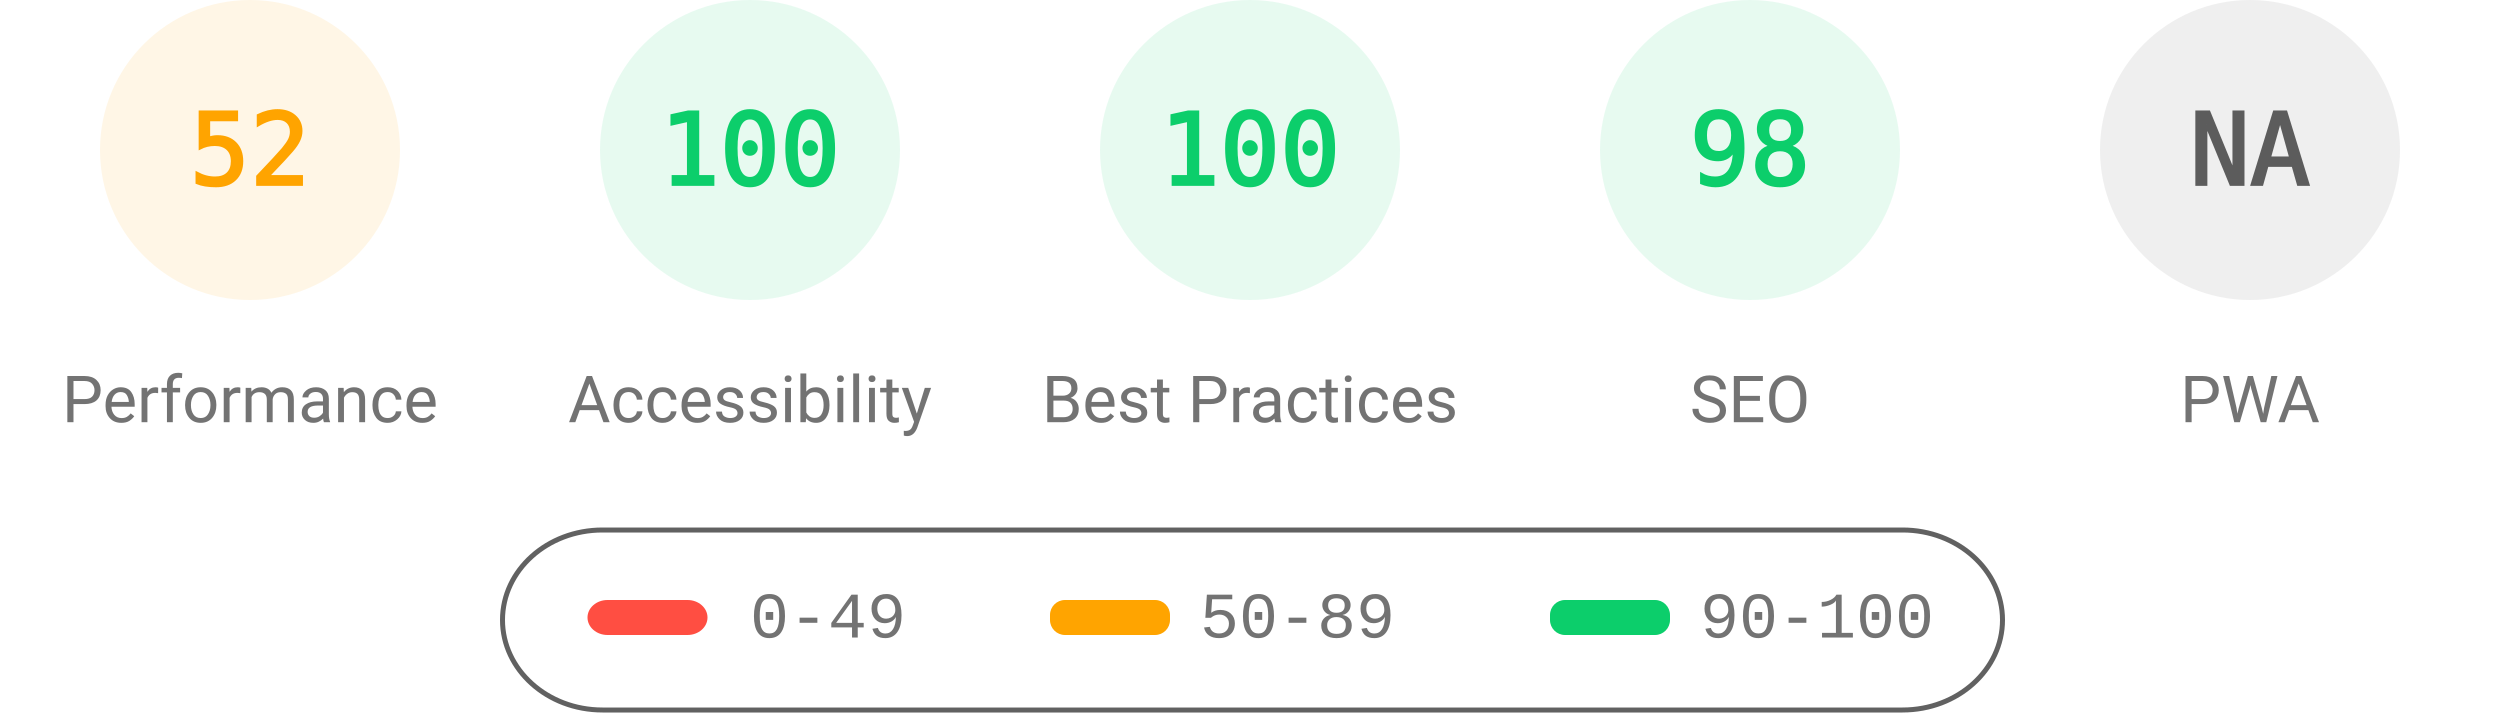
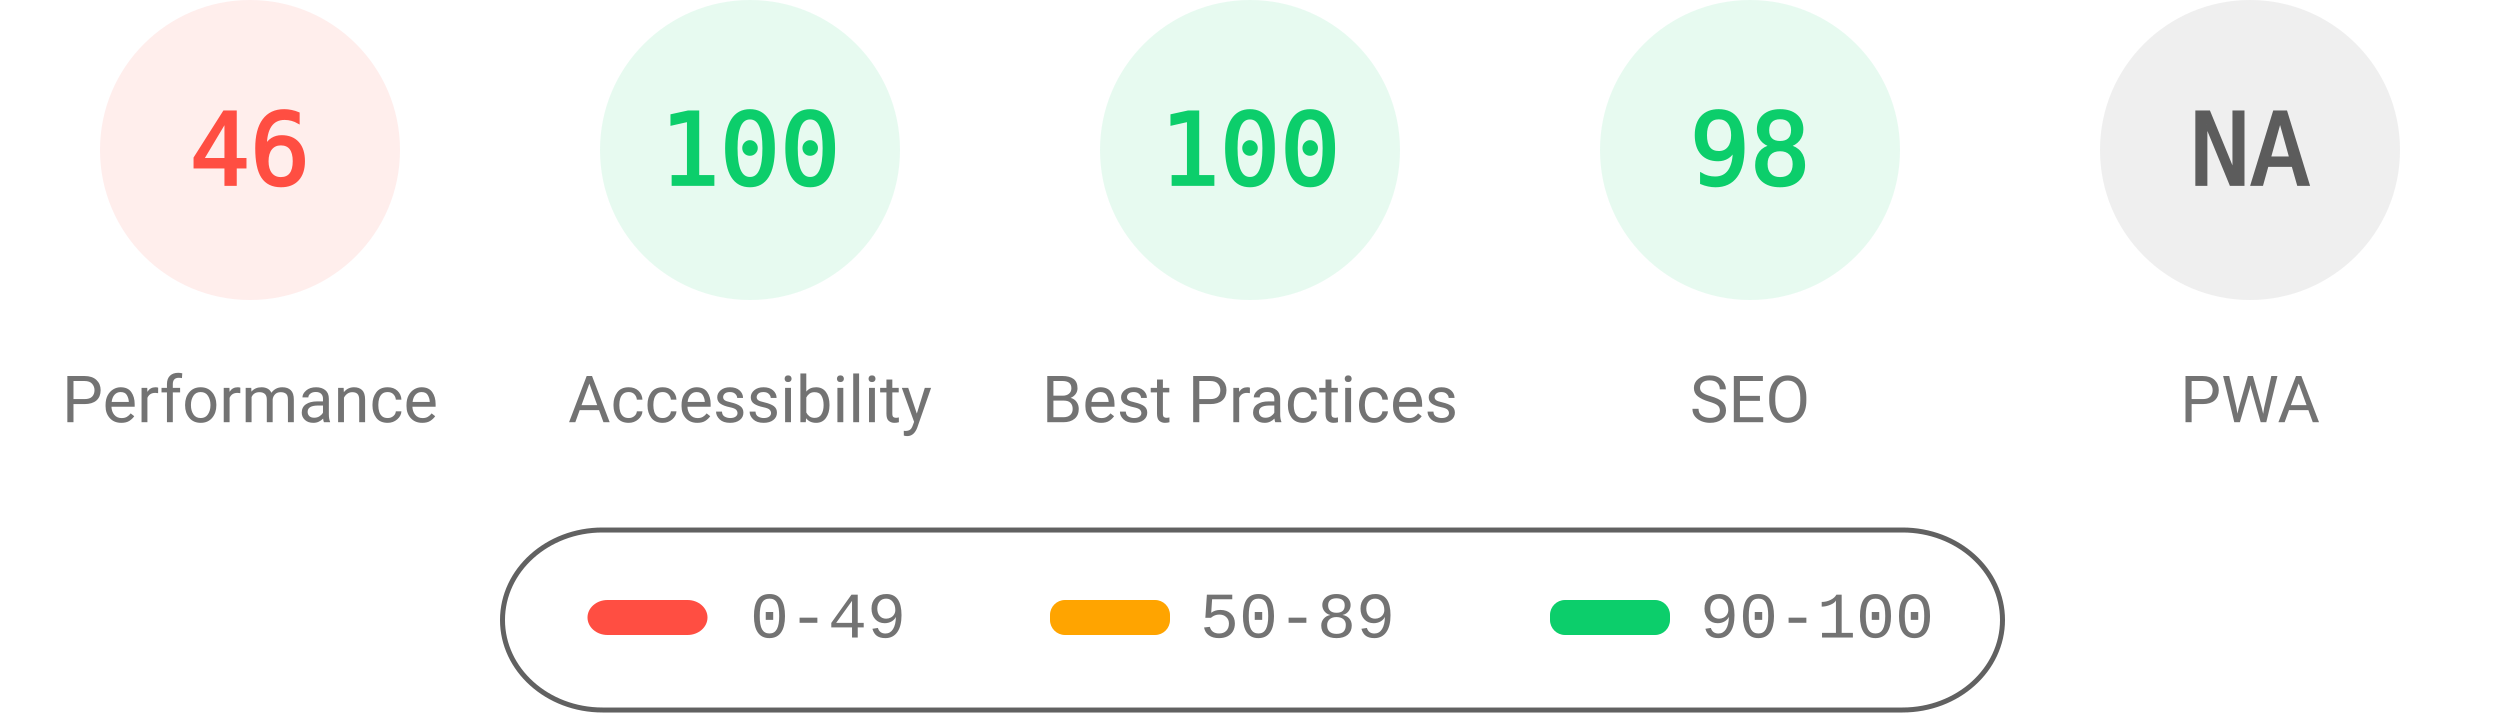
<svg xmlns="http://www.w3.org/2000/svg" fill="none" width="1000" height="285">
  <style>.gauge-base{opacity:.1}.gauge-arc{fill:none;animation-delay:250ms;stroke-linecap:round;transform:rotate(-90deg);transform-origin:100px 60px;animation:load-gauge 1s ease forwards}.guage-text{font-size:40px;font-family:monospace;text-align:center}.guage-red{color:#ff4e42;fill:#ff4e42;stroke:#ff4e42}.guage-orange{color:#ffa400;fill:#ffa400;stroke:#ffa400}.guage-green{color:#0cce6b;fill:#0cce6b;stroke:#0cce6b}.guage-undefined{color:#5c5c5c;fill:#5c5c5c;stroke:#5c5c5c}.guage-title{color:#737373;fill:#737373;stroke:none;font-size:26px;line-height:26px;font-family:Roboto,Halvetica,Arial,sans-serif}@keyframes load-gauge{from{stroke-dasharray:0 352.858}}</style>
-   <svg class="guage-div guage-perf guage-orange" viewBox="0 0 200 200" width="200" height="200">
+   <svg class="guage-div guage-perf guage-red" viewBox="0 0 200 200" width="200" height="200">
    <circle class="gauge-base" r="56" cx="100" cy="60" stroke-width="8" />
-     <circle class="gauge-arc guage-arc-1" r="56" cx="100" cy="60" stroke-width="8" style="stroke-dasharray:182.966,351.858" />
-     <text class="guage-text" x="100" y="60" alignment-baseline="central" dominant-baseline="central" text-anchor="middle">52</text>
+     <circle class="gauge-arc guage-arc-1" r="56" cx="100" cy="60" stroke-width="8" style="stroke-dasharray:161.855,351.858" />
+     <text class="guage-text" x="100" y="60" alignment-baseline="central" dominant-baseline="central" text-anchor="middle">46</text>
    <text class="guage-title" x="100" y="160" alignment-baseline="central" dominant-baseline="central" text-anchor="middle">Performance</text>
  </svg>
  <svg class="guage-div guage-acc guage-green" viewBox="0 0 200 200" width="200" height="200" x="200">
    <circle class="gauge-base" r="56" cx="100" cy="60" stroke-width="8" />
    <circle class="gauge-arc guage-arc-2" r="56" cx="100" cy="60" stroke-width="8" style="stroke-dasharray:351.858,351.858" />
    <text class="guage-text" x="100" y="60" alignment-baseline="central" dominant-baseline="central" text-anchor="middle">100</text>
    <text class="guage-title" x="100" y="160" alignment-baseline="central" dominant-baseline="central" text-anchor="middle">Accessibility</text>
  </svg>
  <svg class="guage-div guage-best guage-green" viewBox="0 0 200 200" width="200" height="200" x="400">
    <circle class="gauge-base" r="56" cx="100" cy="60" stroke-width="8" />
    <circle class="gauge-arc guage-arc-3" r="56" cx="100" cy="60" stroke-width="8" style="stroke-dasharray:351.858,351.858" />
    <text class="guage-text" x="100" y="60" alignment-baseline="central" dominant-baseline="central" text-anchor="middle">100</text>
    <text class="guage-title" x="100" y="160" alignment-baseline="central" dominant-baseline="central" text-anchor="middle">Best Practices</text>
  </svg>
  <svg class="guage-div guage-seo guage-green" viewBox="0 0 200 200" width="200" height="200" x="600">
    <circle class="gauge-base" r="56" cx="100" cy="60" stroke-width="8" />
    <circle class="gauge-arc guage-arc-4" r="56" cx="100" cy="60" stroke-width="8" style="stroke-dasharray:344.821,351.858" />
    <text class="guage-text" x="100" y="60" alignment-baseline="central" dominant-baseline="central" text-anchor="middle">98</text>
    <text class="guage-title" x="100" y="160" alignment-baseline="central" dominant-baseline="central" text-anchor="middle">SEO</text>
  </svg>
  <svg class="guage-div guage-pwa guage-undefined" viewBox="0 0 200 200" width="200" height="200" x="800">
    <circle class="gauge-base" r="56" cx="100" cy="60" stroke-width="8" />
    <circle class="gauge-arc guage-arc-4" r="56" cx="100" cy="60" stroke-width="8" style="stroke-dasharray:351.858,351.858" />
    <text class="guage-text" x="100" y="60" alignment-baseline="central" dominant-baseline="central" text-anchor="middle">NA</text>
    <text class="guage-title" x="100" y="160" alignment-baseline="central" dominant-baseline="central" text-anchor="middle">PWA</text>
  </svg>
  <svg width="604" height="76" x="200" y="210">
    <path fill="none" id="canvas_background" d="M-1-1h604v80H-1z" />
    <rect fill-opacity="0" stroke="#616161" stroke-width="2" rx="40" id="svg_2" height="72" width="600" y="2" x="1" fill="#000" />
    <rect stroke="#000" rx="8" id="svg_3" height="14" width="48" y="30" x="35" stroke-opacity="null" stroke-width="0" fill="#ff4e42" />
    <rect stroke="#000" rx="6" id="svg_4" height="14" width="48" y="30" x="220" stroke-opacity="null" stroke-width="0" fill="#ffa400" />
    <rect stroke="#000" rx="6" id="svg_5" height="14" width="48" y="30" x="420" stroke-opacity="null" stroke-width="0" fill="#0cce6b" />
    <text xml:space="preserve" text-anchor="start" font-family="'Courier New', Courier, monospace" font-size="26" id="svg_6" y="45" x="100" stroke-opacity="null" stroke-width="0" stroke="#000" fill="#737373">0-49</text>
    <text xml:space="preserve" text-anchor="start" font-family="'Courier New', Courier, monospace" font-size="26" id="svg_7" y="45" x="280" stroke-opacity="null" stroke-width="0" stroke="#000" fill="#737373">50-89</text>
    <text xml:space="preserve" text-anchor="start" font-family="'Courier New', Courier, monospace" font-size="26" id="svg_8" y="45" x="480" stroke-opacity="null" stroke-width="0" stroke="#000" fill="#737373">90-100</text>
  </svg>
</svg>
